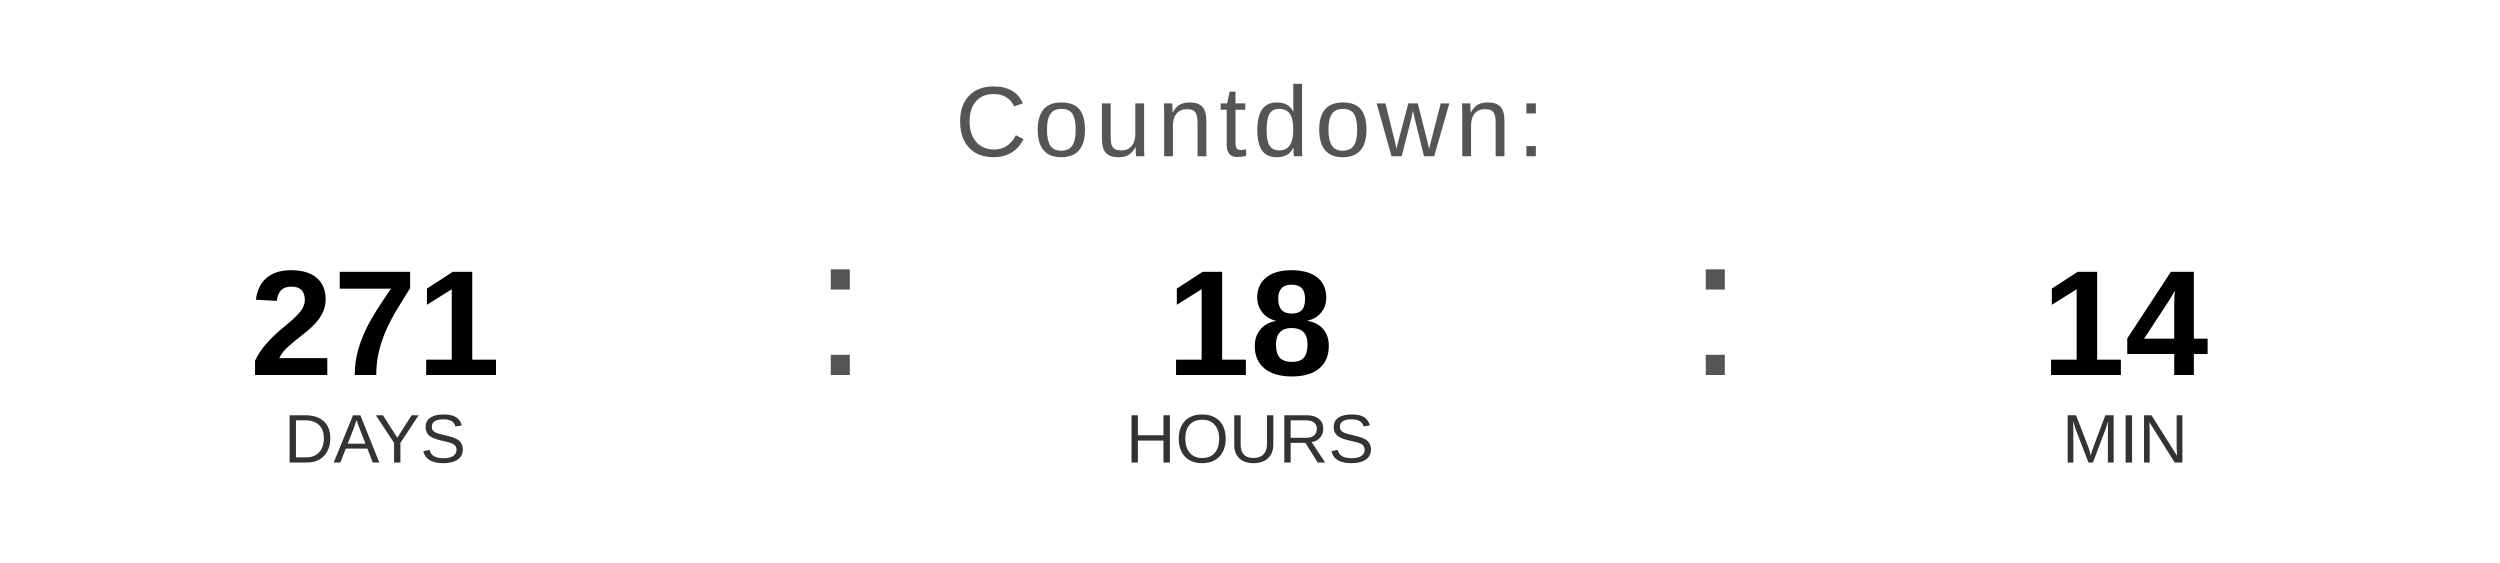
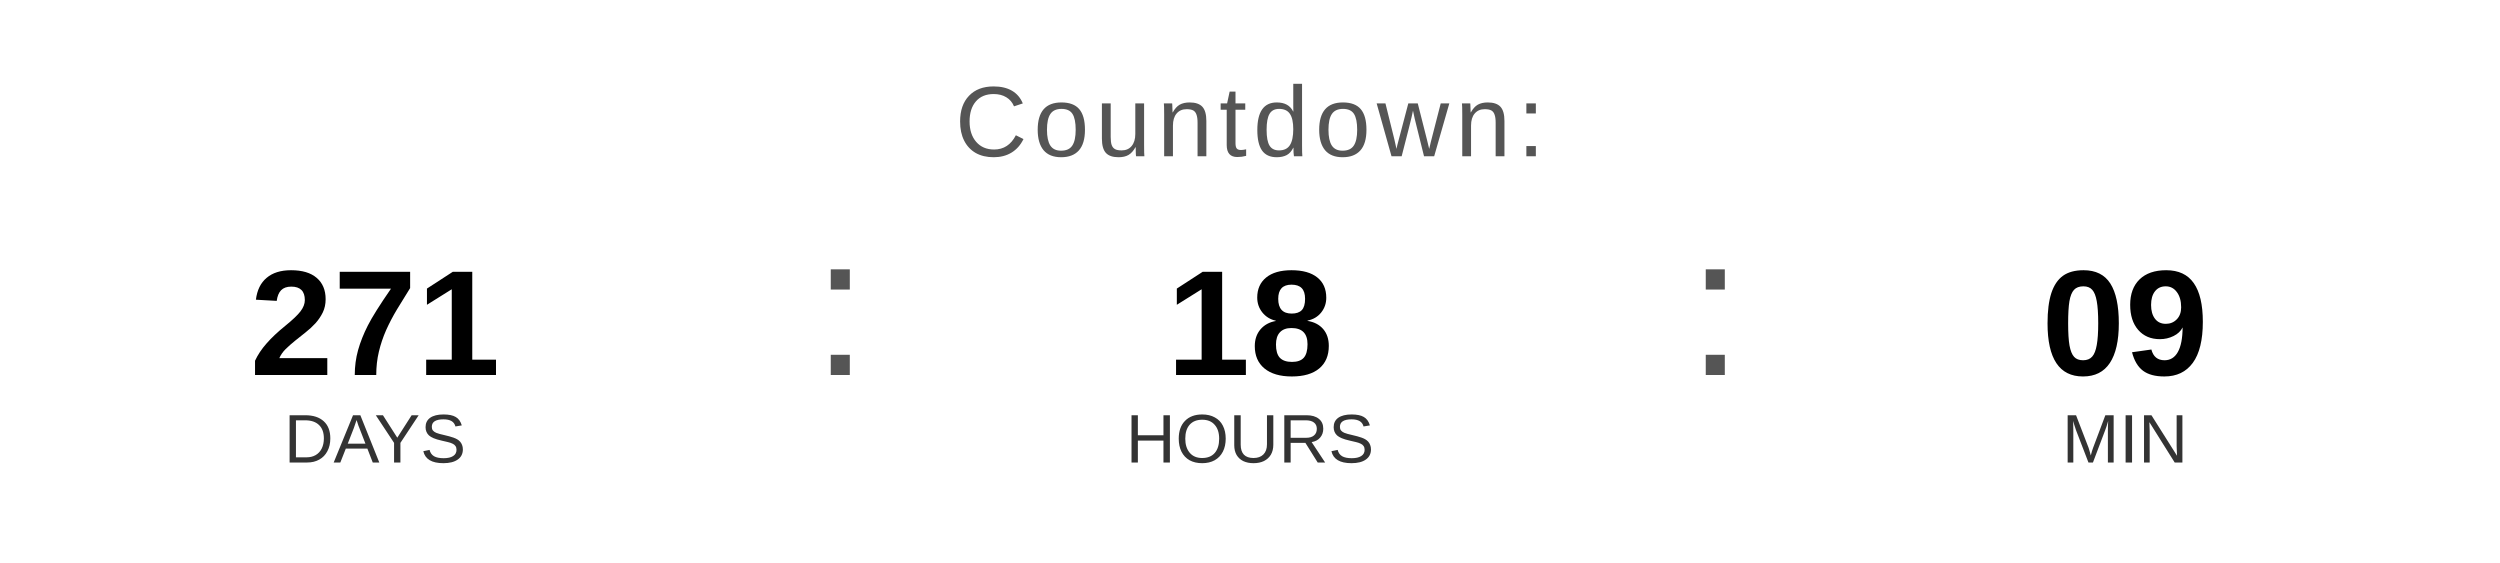
<svg xmlns="http://www.w3.org/2000/svg" width="400" height="90" viewBox="0 0 400 90">
  <text x="200" y="25" font-family="Arial, Helvetica, sans-serif" font-size="16" fill="#555555" text-anchor="middle" letter-spacing="1">
    Countdown:
  </text>
  <text x="60" y="60" font-family="Arial, Helvetica, sans-serif" font-size="24" font-weight="bold" fill="#000000" text-anchor="middle">271</text>
  <text x="60" y="74" font-family="Arial, Helvetica, sans-serif" font-size="11" fill="#333333" text-anchor="middle">DAYS</text>
  <text x="130" y="60" font-family="Arial, sans-serif" font-size="32" fill="#555555">:</text>
  <text x="200" y="60" font-family="Arial, Helvetica, sans-serif" font-size="24" font-weight="bold" fill="#000000" text-anchor="middle">18</text>
  <text x="200" y="74" font-family="Arial, Helvetica, sans-serif" font-size="11" fill="#333333" text-anchor="middle">HOURS</text>
  <text x="270" y="60" font-family="Arial, sans-serif" font-size="32" fill="#555555">:</text>
-   <text x="340" y="60" font-family="Arial, Helvetica, sans-serif" font-size="24" font-weight="bold" fill="#000000" text-anchor="middle">14</text>
+   <text x="340" y="60" font-family="Arial, Helvetica, sans-serif" font-size="24" font-weight="bold" fill="#000000" text-anchor="middle">09</text>
  <text x="340" y="74" font-family="Arial, Helvetica, sans-serif" font-size="11" fill="#333333" text-anchor="middle">MIN</text>
</svg>
